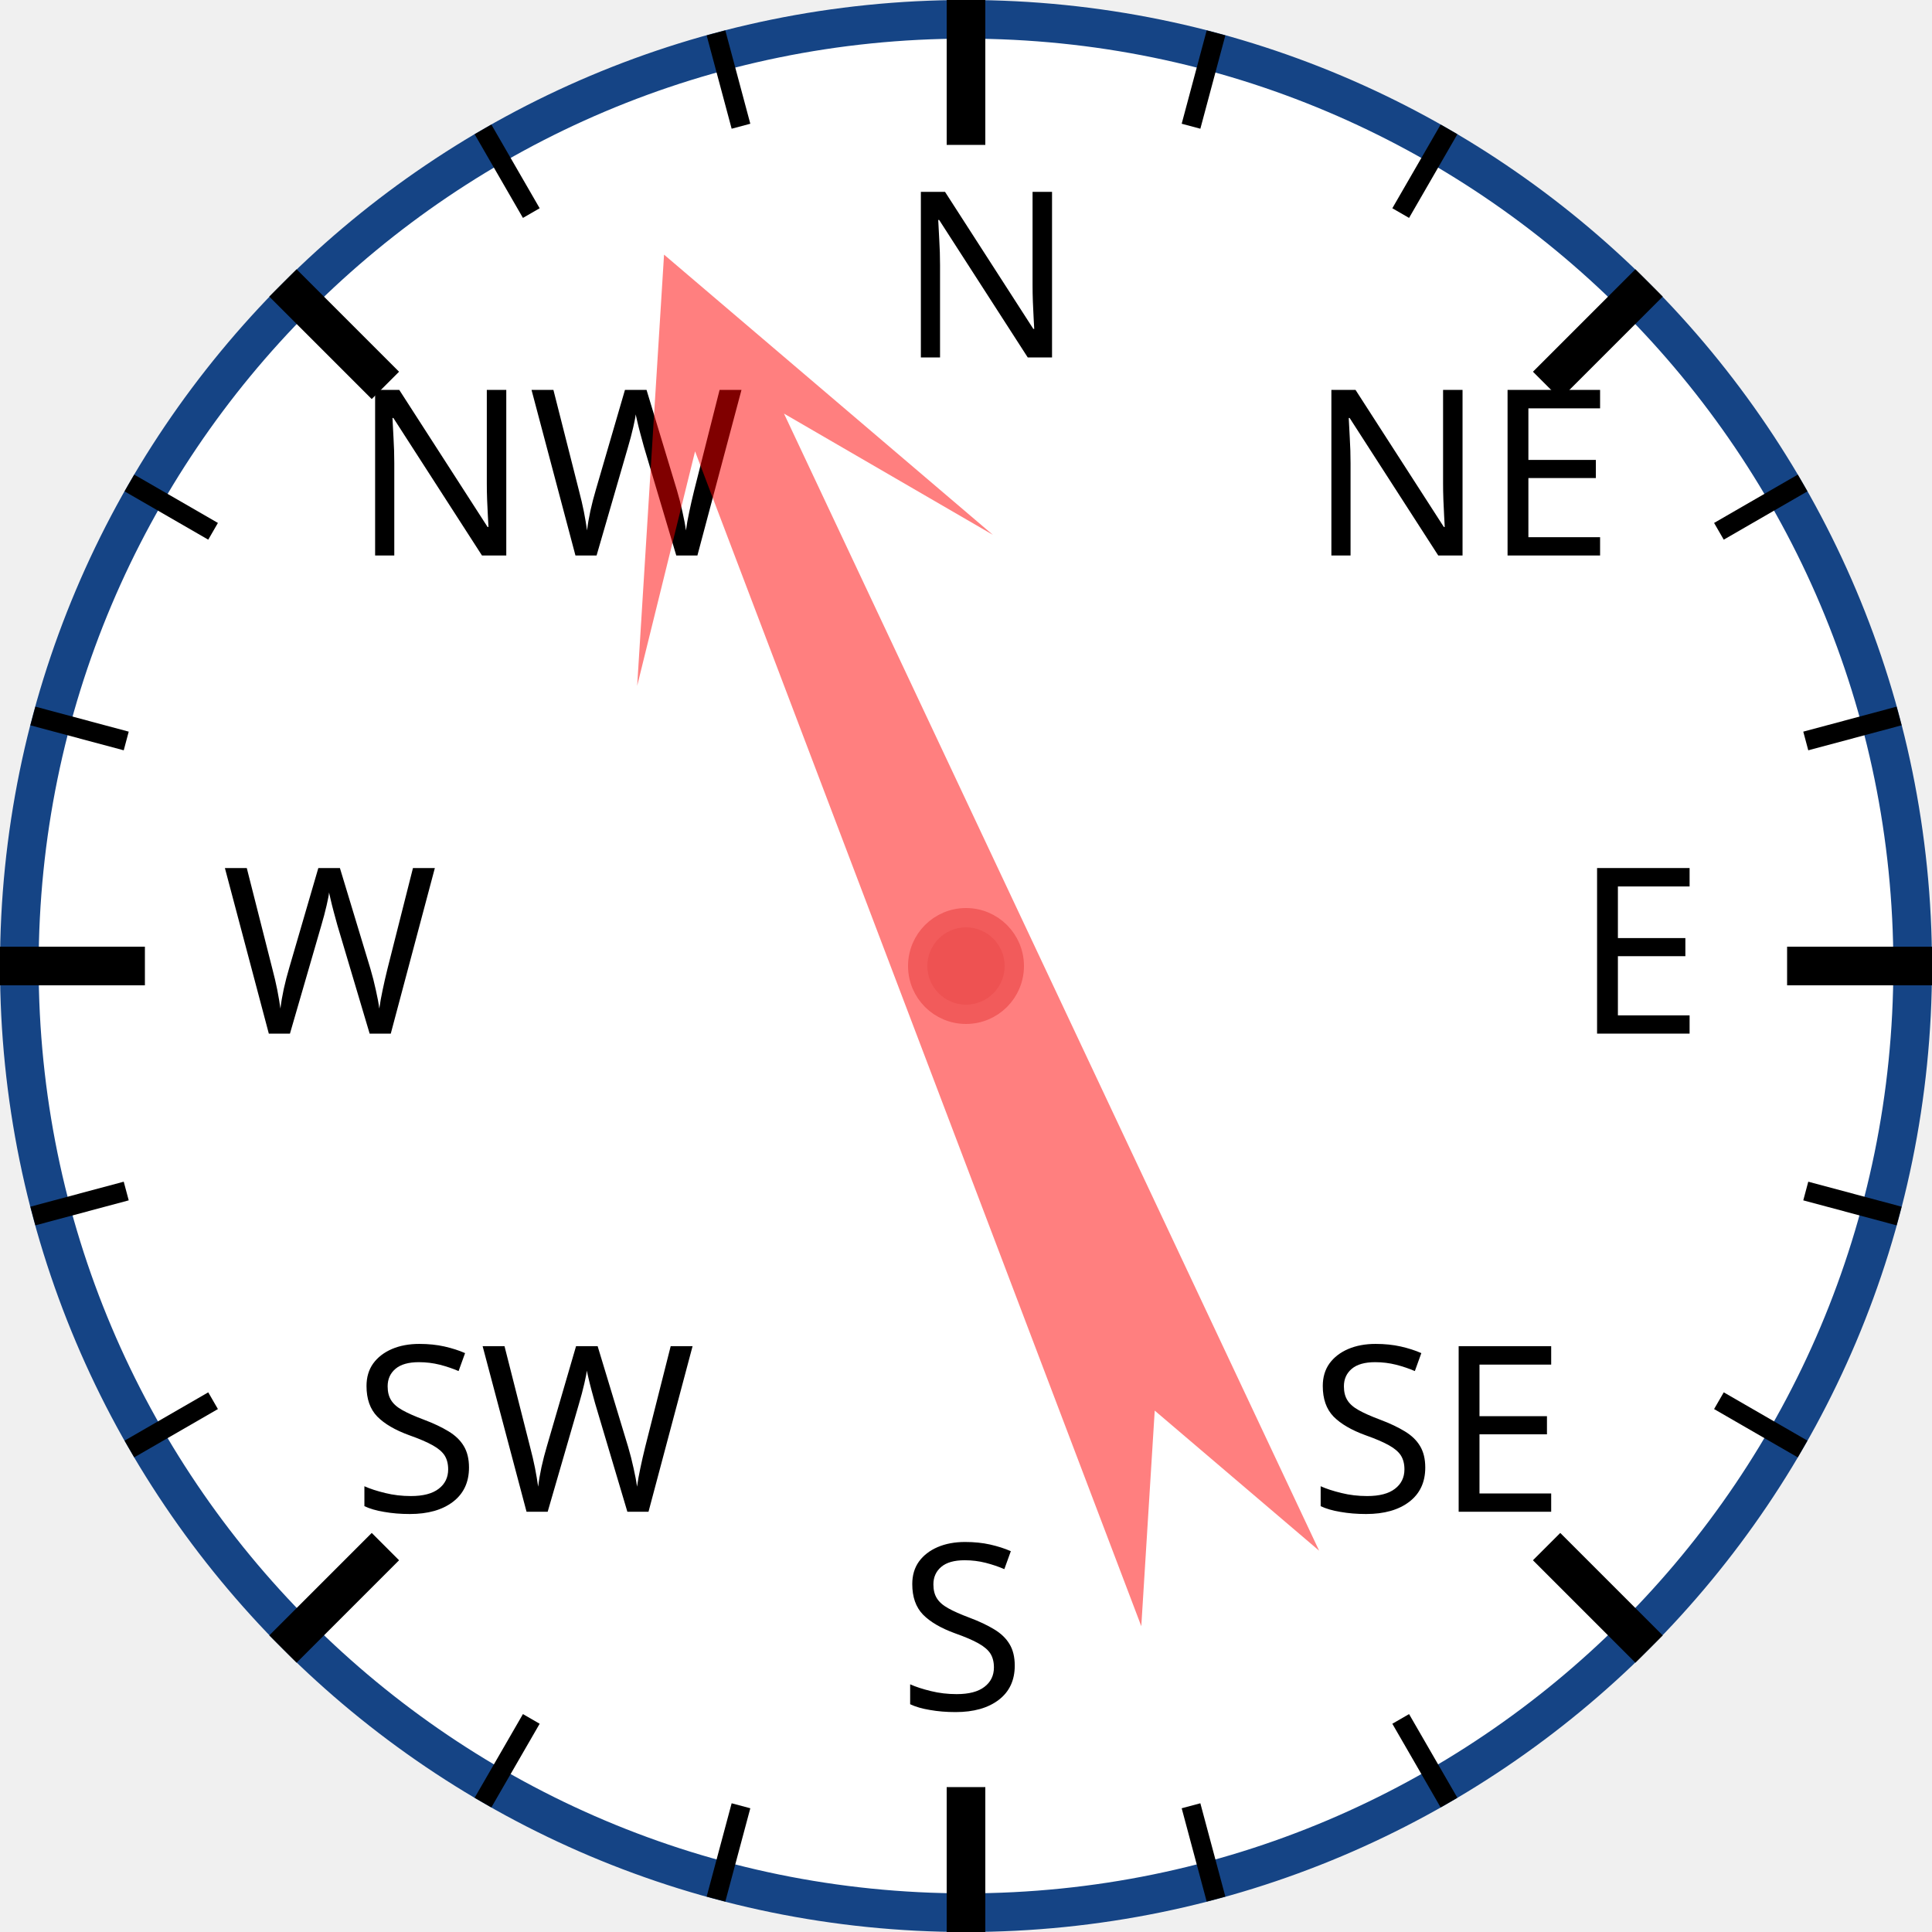
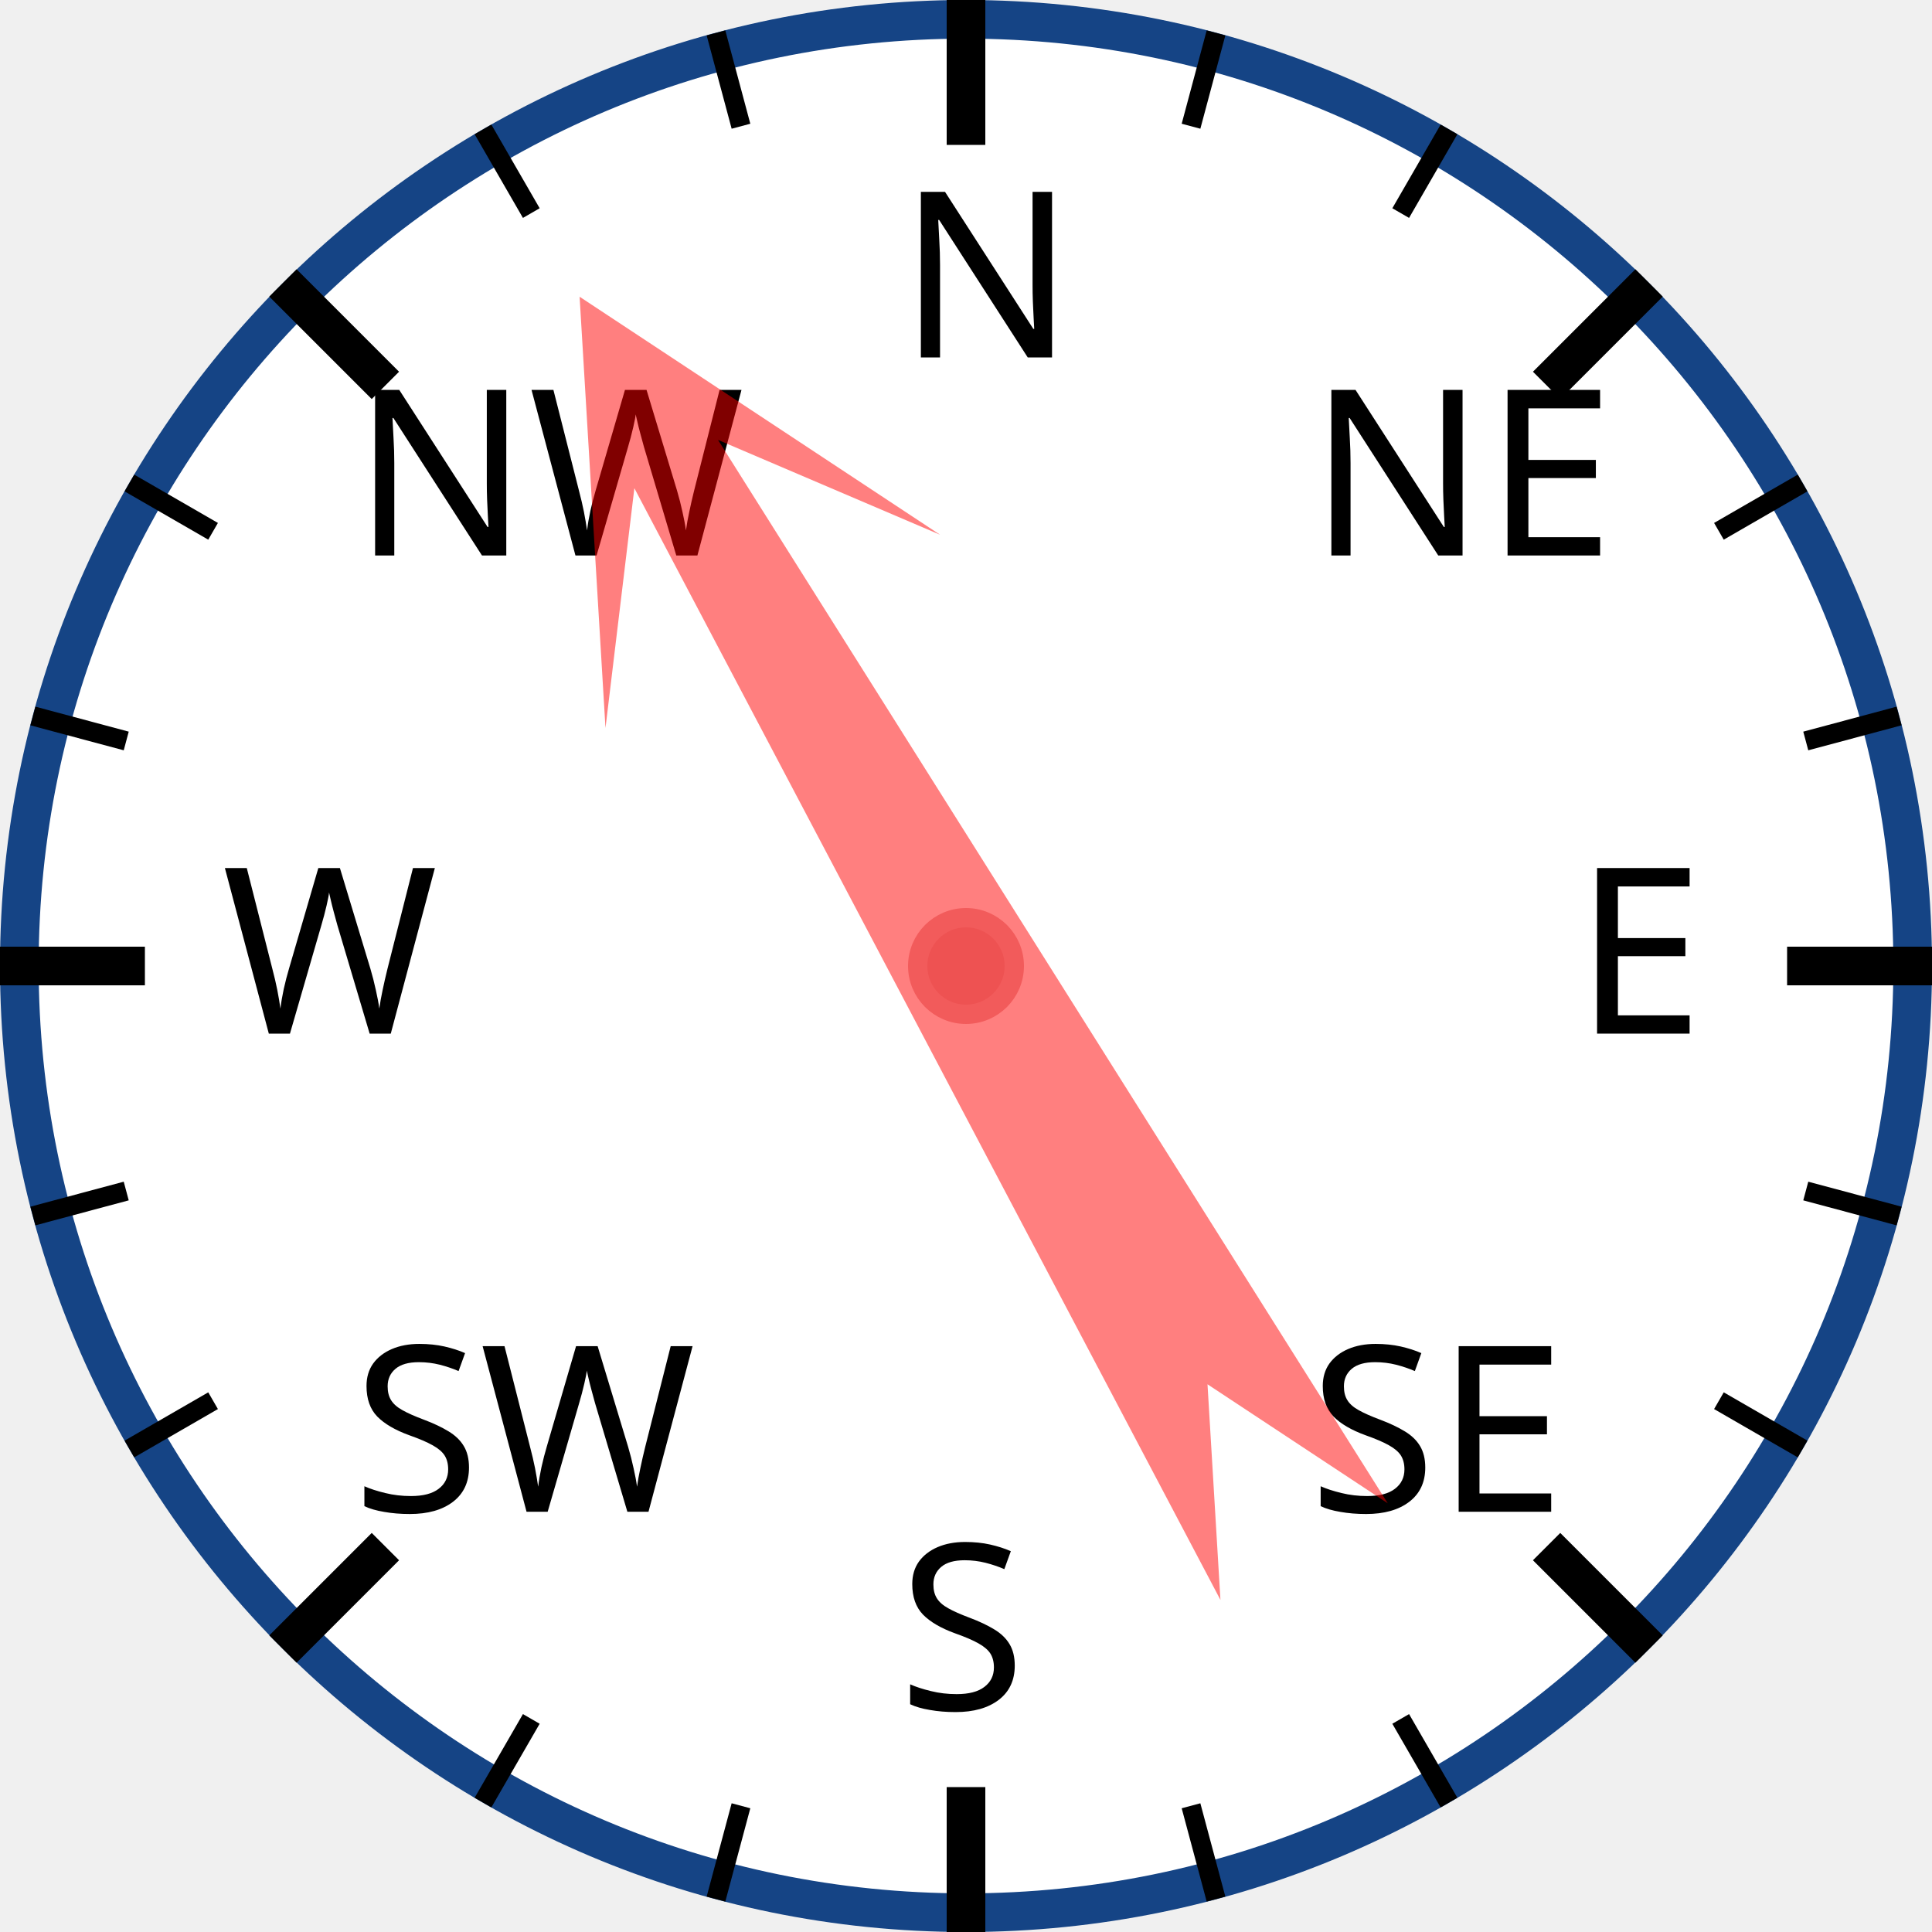
<svg xmlns="http://www.w3.org/2000/svg" width="120px" height="120px" viewBox="0 0 200 200">
  <circle cx="100" cy="100" r="98" style="fill: white; stroke: #154485; stroke-width: 4;" />
  <text x="93.0" y="37.0" style="font-family: sans-serif; font-size: 18pt;">N</text>
  <line x1="100.0" y1="0.0" x2="100.0" y2="15.0" style="stroke: black; stroke-width: 4;" />
  <line x1="74.118" y1="3.407" x2="76.706" y2="13.067" style="stroke: black; stroke-width: 2;" />
  <line x1="50" y1="13.397" x2="55" y2="22.058" style="stroke: black; stroke-width: 2;" />
  <text x="36.503" y="57.503" style="font-family: sans-serif; font-size: 18pt;">NW</text>
  <line x1="29.289" y1="29.289" x2="39.896" y2="39.896" style="stroke: black; stroke-width: 4;" />
  <line x1="13.397" y1="50" x2="22.058" y2="55" style="stroke: black; stroke-width: 2;" />
  <line x1="3.407" y1="74.118" x2="13.067" y2="76.706" style="stroke: black; stroke-width: 2;" />
  <text x="23.0" y="107.0" style="font-family: sans-serif; font-size: 18pt;">W</text>
  <line x1="0.0" y1="100.0" x2="15.0" y2="100.0" style="stroke: black; stroke-width: 4;" />
  <line x1="3.407" y1="125.882" x2="13.067" y2="123.294" style="stroke: black; stroke-width: 2;" />
  <line x1="13.397" y1="150" x2="22.058" y2="145" style="stroke: black; stroke-width: 2;" />
  <text x="36.503" y="156.497" style="font-family: sans-serif; font-size: 18pt;">SW</text>
  <line x1="29.289" y1="170.711" x2="39.896" y2="160.104" style="stroke: black; stroke-width: 4;" />
  <line x1="50" y1="186.603" x2="55" y2="177.942" style="stroke: black; stroke-width: 2;" />
  <line x1="74.118" y1="196.593" x2="76.706" y2="186.933" style="stroke: black; stroke-width: 2;" />
  <text x="93" y="177.0" style="font-family: sans-serif; font-size: 18pt;">S</text>
  <line x1="100" y1="200.0" x2="100" y2="185.0" style="stroke: black; stroke-width: 4;" />
  <line x1="125.882" y1="196.593" x2="123.294" y2="186.933" style="stroke: black; stroke-width: 2;" />
  <line x1="150.0" y1="186.603" x2="145.0" y2="177.942" style="stroke: black; stroke-width: 2;" />
  <text x="135.497" y="156.497" style="font-family: sans-serif; font-size: 18pt;">SE</text>
  <line x1="170.711" y1="170.711" x2="160.104" y2="160.104" style="stroke: black; stroke-width: 4;" />
  <line x1="186.603" y1="150" x2="177.942" y2="145" style="stroke: black; stroke-width: 2;" />
  <line x1="196.593" y1="125.882" x2="186.933" y2="123.294" style="stroke: black; stroke-width: 2;" />
  <text x="163.0" y="107" style="font-family: sans-serif; font-size: 18pt;">E</text>
  <line x1="200.0" y1="100" x2="185.0" y2="100" style="stroke: black; stroke-width: 4;" />
  <line x1="196.593" y1="74.118" x2="186.933" y2="76.706" style="stroke: black; stroke-width: 2;" />
  <line x1="186.603" y1="50" x2="177.942" y2="55" style="stroke: black; stroke-width: 2;" />
  <text x="135.497" y="57.503" style="font-family: sans-serif; font-size: 18pt;">NE</text>
  <line x1="170.711" y1="29.289" x2="160.104" y2="39.896" style="stroke: black; stroke-width: 4;" />
  <line x1="150" y1="13.397" x2="145" y2="22.058" style="stroke: black; stroke-width: 2;" />
  <line x1="125.882" y1="3.407" x2="123.294" y2="13.067" style="stroke: black; stroke-width: 2;" />
-   <polygon points="100 20 120 60 105 40 110 170 100 150 90 170 95 40 80 60" style="fill: red; fill-opacity: 0.5;" transform="rotate(337,100,100)" />
+   <polygon points="100 20 120 60 105 40 110 170 100 150 90 170 95 40 80 60" style="fill: red; fill-opacity: 0.5;" transform="rotate(330,100,100)" />
  <circle cx="100" cy="100" r="5" style="fill: #EE5252; stroke: #F25B5B; stroke-width: 2;" />
</svg>
